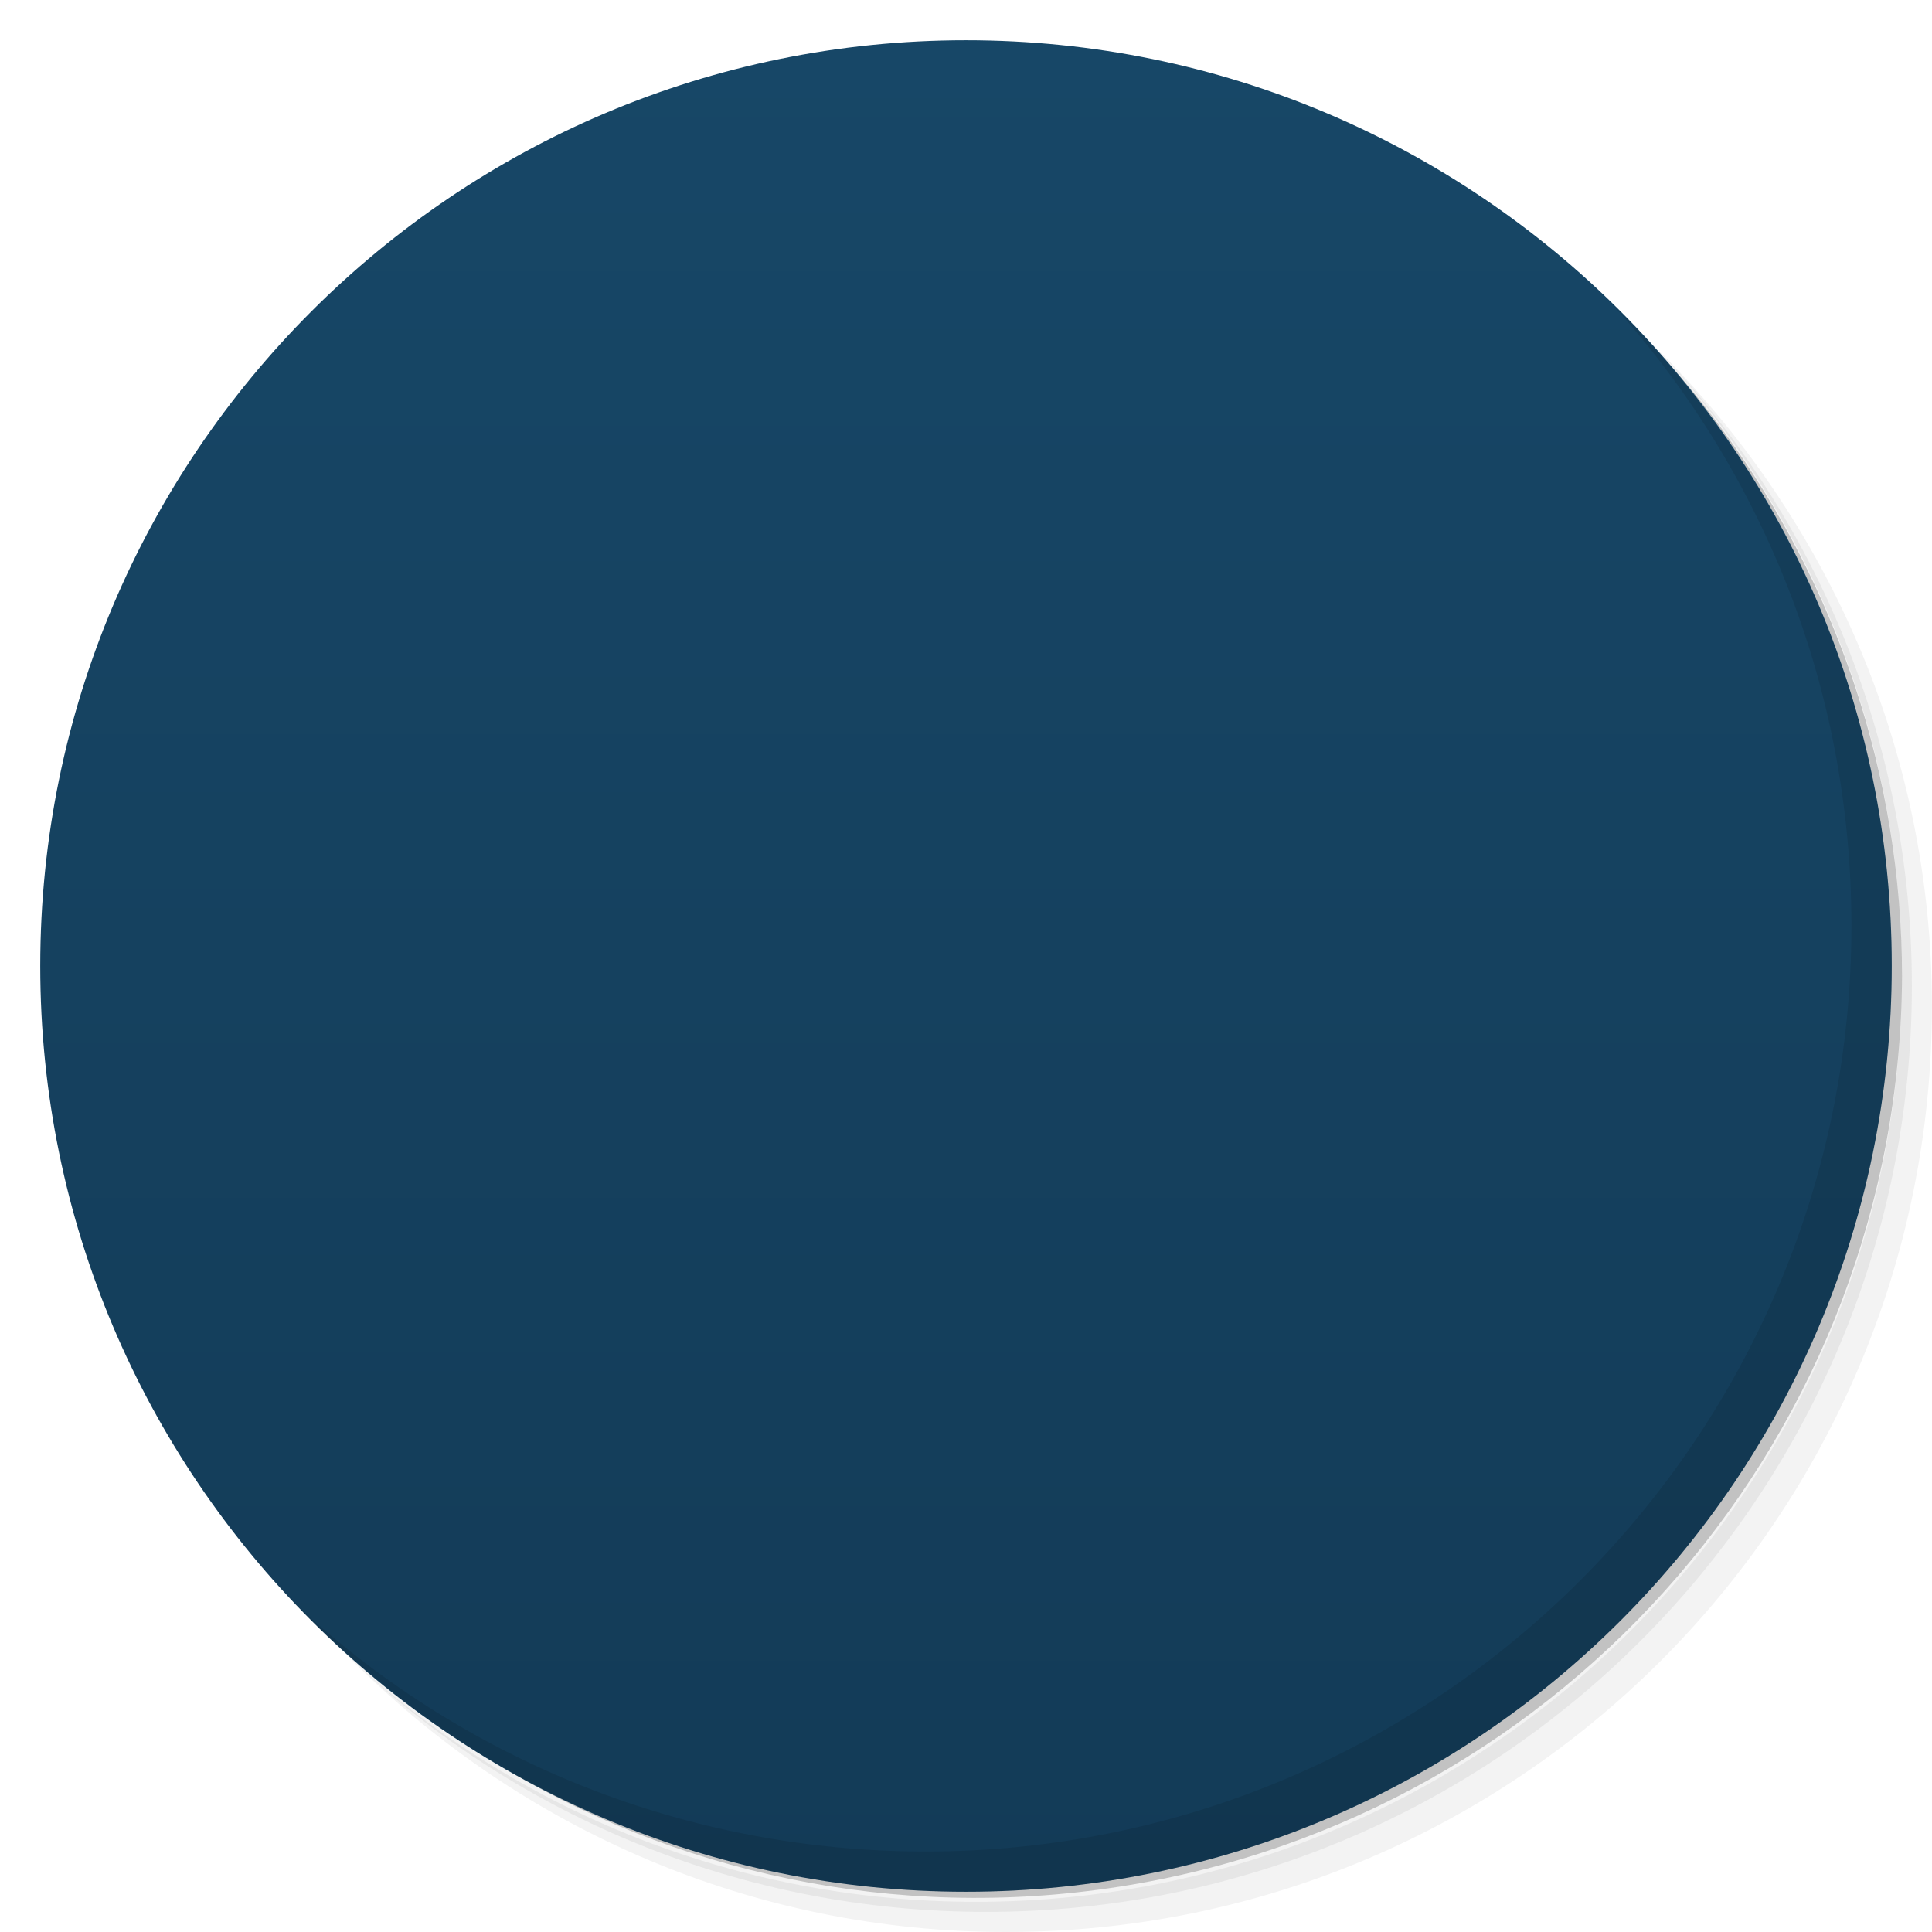
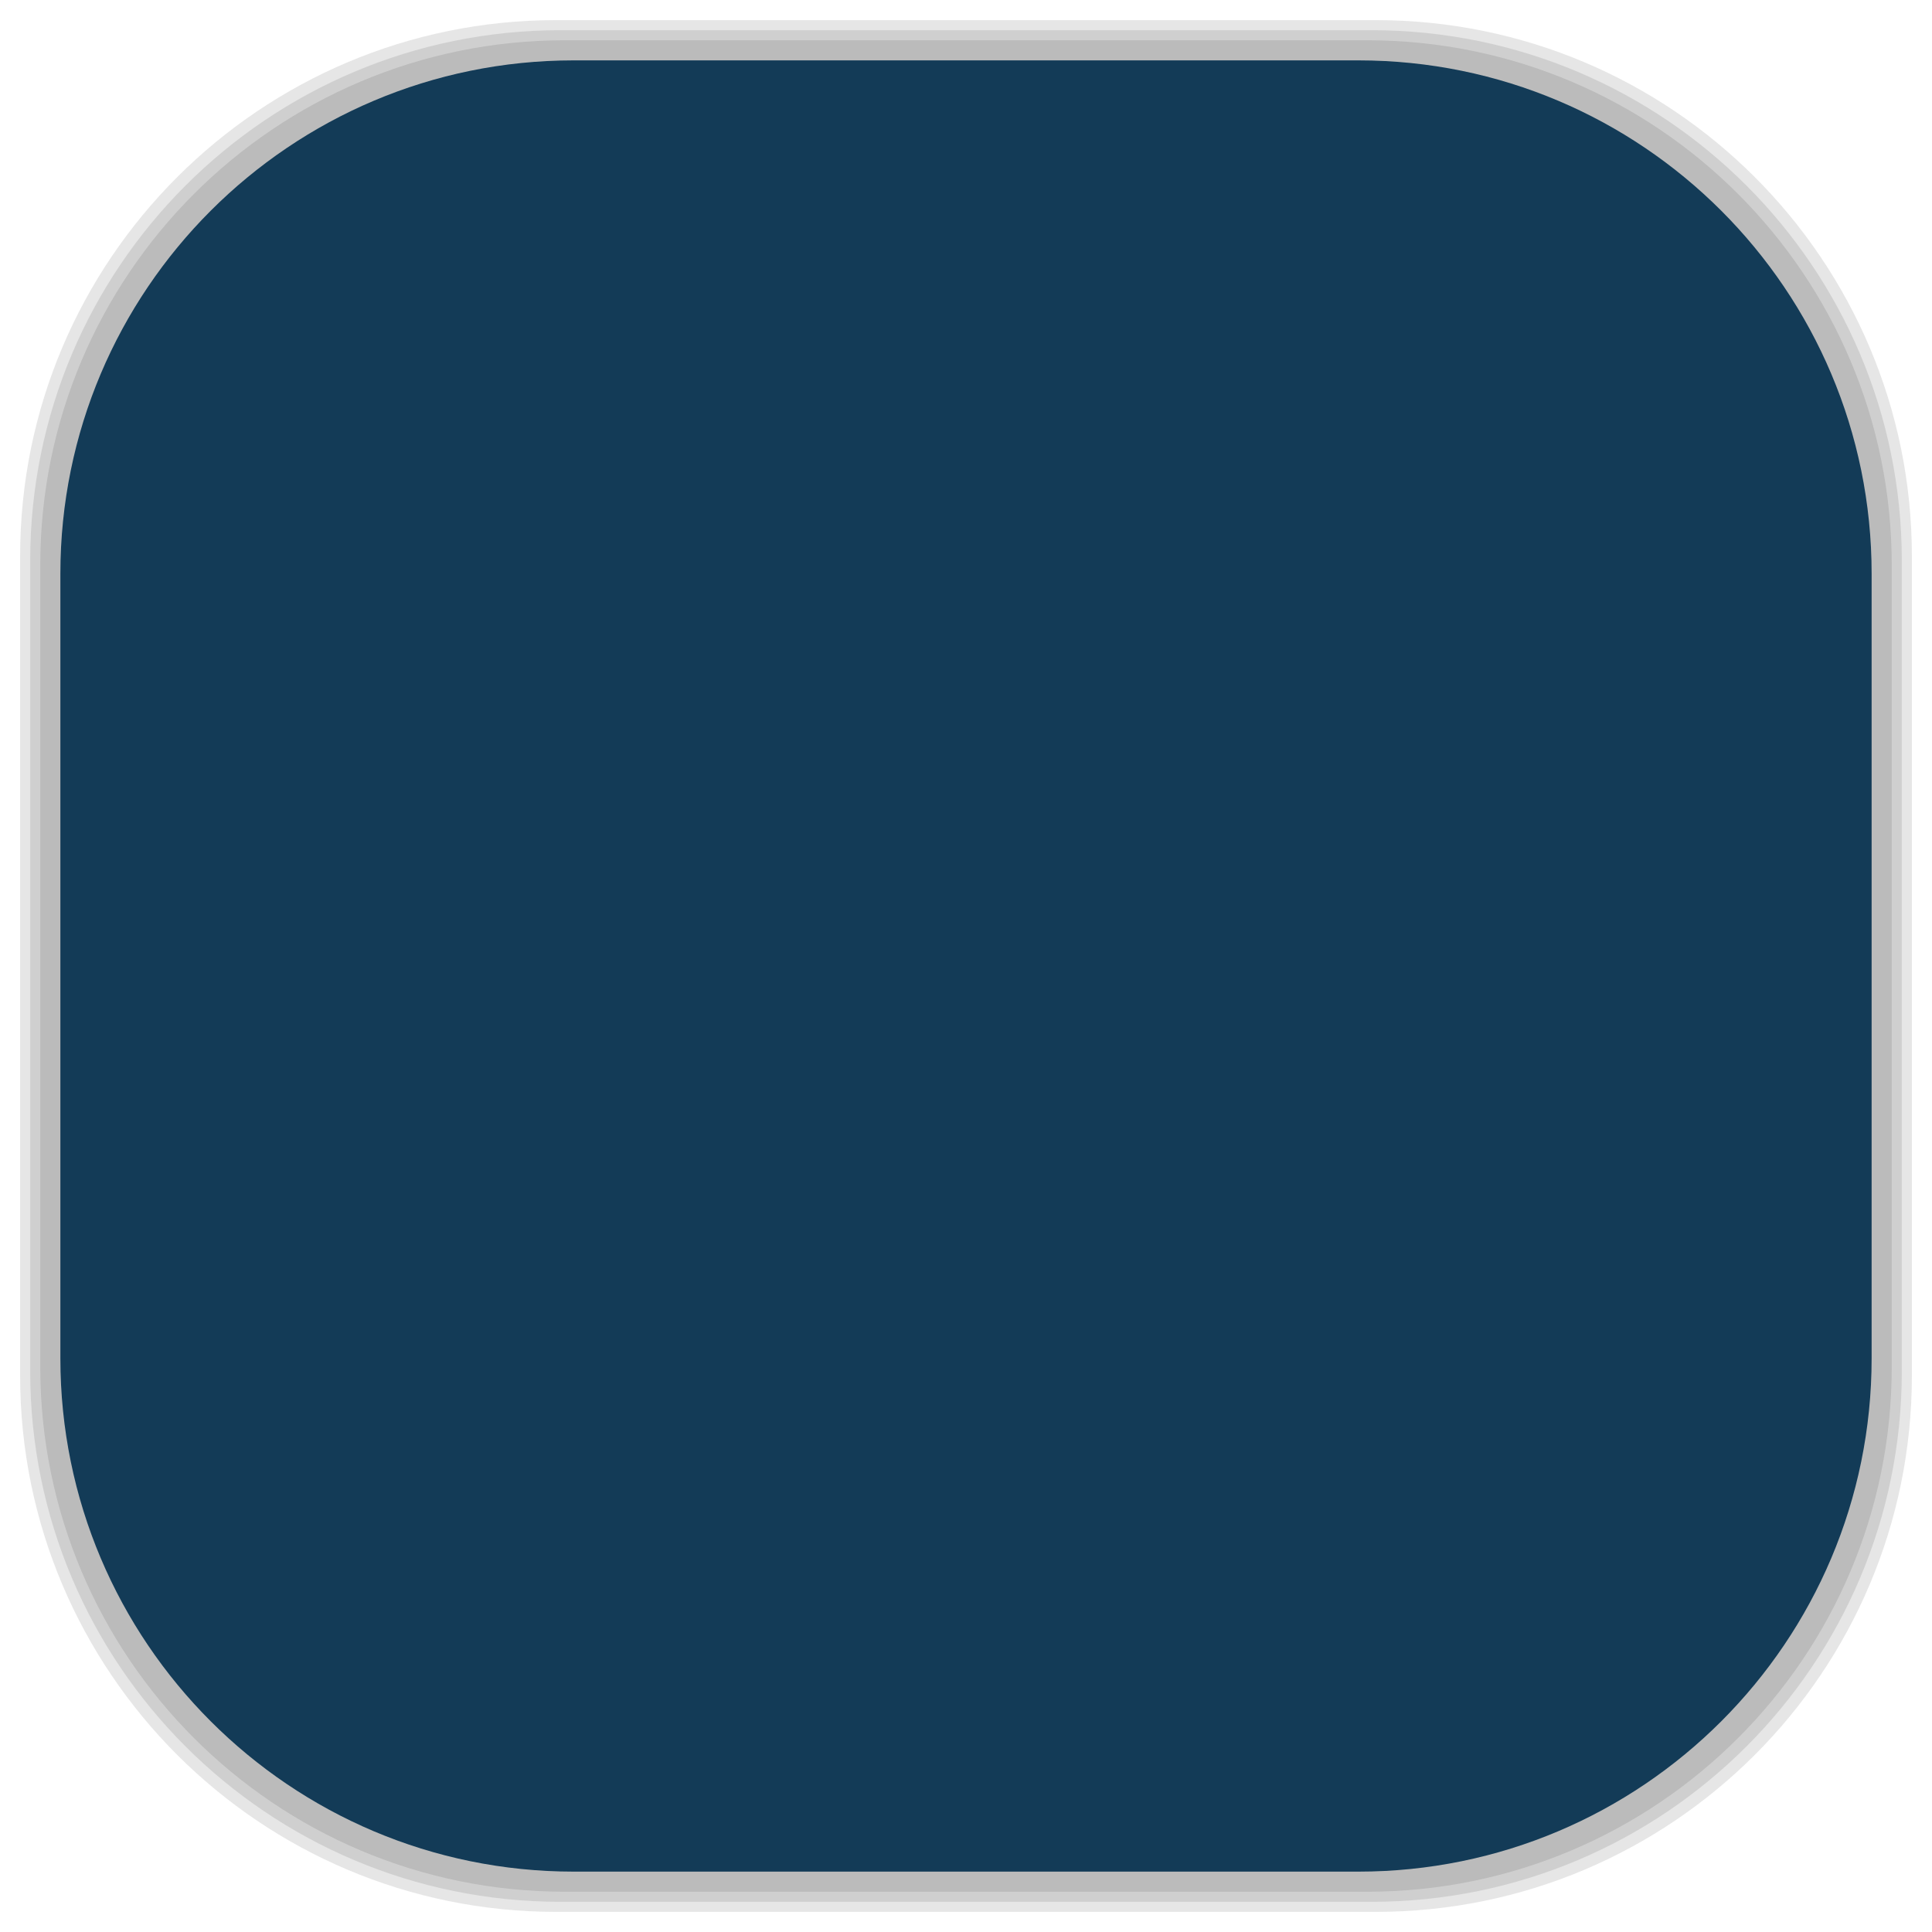
- <svg viewBox="0 0 48 48">
-   <defs>
+ <svg xmlns="http://www.w3.org/2000/svg" viewBox="0 0 48 48" id="svg2" version="1.1" width="100%" height="100%">
+   <defs id="defs4">
    <linearGradient id="linearGradient3764" y1="47" x2="0" y2="1" gradientUnits="userSpaceOnUse">
-       <stop stop-color="#133b57" stop-opacity="1" />
-       <stop offset="1" stop-color="#174767" stop-opacity="1" />
+       <stop stop-color="#133b57" stop-opacity="1" id="stop7" />
+       <stop offset="1" stop-color="#174767" stop-opacity="1" id="stop9" />
    </linearGradient>
    <clipPath id="clipPath-459928812">
-       <g transform="translate(0,-1004.362)">
-         <path d="m -24 13 c 0 1.105 -0.672 2 -1.5 2 -0.828 0 -1.5 -0.895 -1.5 -2 0 -1.105 0.672 -2 1.5 -2 0.828 0 1.5 0.895 1.5 2 z" transform="matrix(15.33333,0,0,11.5,415,878.8622)" fill="#1890d0" />
+       <g transform="translate(0,-1004.362)" id="g12">
+         <path d="m -24 13 c 0 1.105 -0.672 2 -1.5 2 -0.828 0 -1.5 -0.895 -1.5 -2 0 -1.105 0.672 -2 1.5 -2 0.828 0 1.5 0.895 1.5 2 z" transform="matrix(15.33333,0,0,11.5,415,878.8622)" fill="#1890d0" id="path14" />
      </g>
    </clipPath>
    <clipPath id="clipPath-479245054">
-       <g transform="translate(0,-1004.362)">
-         <path d="m -24 13 c 0 1.105 -0.672 2 -1.5 2 -0.828 0 -1.5 -0.895 -1.5 -2 0 -1.105 0.672 -2 1.5 -2 0.828 0 1.5 0.895 1.5 2 z" transform="matrix(15.33333,0,0,11.5,415,878.8622)" fill="#1890d0" />
+       <g transform="translate(0,-1004.362)" id="g17">
+         <path d="m -24 13 c 0 1.105 -0.672 2 -1.5 2 -0.828 0 -1.5 -0.895 -1.5 -2 0 -1.105 0.672 -2 1.5 -2 0.828 0 1.5 0.895 1.5 2 z" transform="matrix(15.33333,0,0,11.5,415,878.8622)" fill="#1890d0" id="path19" />
+       </g>
+     </clipPath>
+     <linearGradient id="linearGradient3764-3" x1="1" x2="47" gradientUnits="userSpaceOnUse" gradientTransform="matrix(0,-1,1,0,-1.5e-6,48)">
+       <stop stop-color="#b5945b" stop-opacity="1" id="stop7-3" />
+       <stop offset="1" stop-color="#bb9e69" stop-opacity="1" id="stop9-9" />
+     </linearGradient>
+     <clipPath id="clipPath-899834956">
+       <g transform="translate(0,-1004.362)" id="g12-9">
+         <path d="m -24 13 c 0 1.105 -0.672 2 -1.5 2 -0.828 0 -1.5 -0.895 -1.5 -2 0 -1.105 0.672 -2 1.5 -2 0.828 0 1.5 0.895 1.5 2 z" transform="matrix(15.33333,0,0,11.5,415,878.8622)" fill="#1890d0" id="path14-9" />
+       </g>
+     </clipPath>
+     <clipPath id="clipPath-909443126">
+       <g transform="translate(0,-1004.362)" id="g17-5">
+         <path d="m -24 13 c 0 1.105 -0.672 2 -1.5 2 -0.828 0 -1.5 -0.895 -1.5 -2 0 -1.105 0.672 -2 1.5 -2 0.828 0 1.5 0.895 1.5 2 z" transform="matrix(15.33333,0,0,11.5,415,878.8622)" fill="#1890d0" id="path19-4" />
+       </g>
+     </clipPath>
+     <clipPath id="clipPath-909443126-7">
+       <g transform="translate(0,-1004.362)" id="g17-2">
+         <path style="fill:#1890d0" d="m -24,13 c 0,1.105 -0.672,2 -1.5,2 -0.828,0 -1.5,-0.895 -1.5,-2 0,-1.105 0.672,-2 1.5,-2 0.828,0 1.5,0.895 1.5,2 z" transform="matrix(15.33333,0,0,11.5,415,878.8622)" id="path19-3" />
+       </g>
+     </clipPath>
+     <linearGradient id="linearGradient3759">
+       <stop id="stop3761" offset="0" style="stop-color:#a75e15;stop-opacity:1;" />
+       <stop id="stop3763" offset="1" style="stop-color:#ffffff;stop-opacity:0;" />
+     </linearGradient>
+     <linearGradient id="linearGradient3777">
+       <stop id="stop3779" offset="0" style="stop-color:#e0dd00;stop-opacity:1;" />
+       <stop id="stop3781" offset="1" style="stop-color:#000000;stop-opacity:0;" />
+     </linearGradient>
+     <clipPath id="clipPath-479245054-1">
+       <g transform="translate(0,-1004.362)" id="g17-29">
+         <path style="fill:#1890d0" d="m -24,13 c 0,1.105 -0.672,2 -1.5,2 -0.828,0 -1.5,-0.895 -1.5,-2 0,-1.105 0.672,-2 1.5,-2 0.828,0 1.5,0.895 1.5,2 z" transform="matrix(15.33333,0,0,11.5,415,878.8622)" id="path19-47" />
      </g>
    </clipPath>
  </defs>
-   <g>
-     <path d="m 36.31 5 c 5.859 4.062 9.688 10.831 9.688 18.5 c 0 12.426 -10.07 22.5 -22.5 22.5 c -7.669 0 -14.438 -3.828 -18.5 -9.688 c 1.037 1.822 2.306 3.499 3.781 4.969 c 4.085 3.712 9.514 5.969 15.469 5.969 c 12.703 0 23 -10.298 23 -23 c 0 -5.954 -2.256 -11.384 -5.969 -15.469 c -1.469 -1.475 -3.147 -2.744 -4.969 -3.781 z m 4.969 3.781 c 3.854 4.113 6.219 9.637 6.219 15.719 c 0 12.703 -10.297 23 -23 23 c -6.081 0 -11.606 -2.364 -15.719 -6.219 c 4.16 4.144 9.883 6.719 16.219 6.719 c 12.703 0 23 -10.298 23 -23 c 0 -6.335 -2.575 -12.06 -6.719 -16.219 z" opacity="0.05" />
-     <path d="m 41.28 8.781 c 3.712 4.085 5.969 9.514 5.969 15.469 c 0 12.703 -10.297 23 -23 23 c -5.954 0 -11.384 -2.256 -15.469 -5.969 c 4.113 3.854 9.637 6.219 15.719 6.219 c 12.703 0 23 -10.298 23 -23 c 0 -6.081 -2.364 -11.606 -6.219 -15.719 z" opacity="0.1" />
-     <path d="m 31.25 2.375 c 8.615 3.154 14.75 11.417 14.75 21.13 c 0 12.426 -10.07 22.5 -22.5 22.5 c -9.708 0 -17.971 -6.135 -21.12 -14.75 a 23 23 0 0 0 44.875 -7 a 23 23 0 0 0 -16 -21.875 z" opacity="0.2" />
+   <g id="g33" />
+   <g id="g3117">
+     <g id="layer2">
+       <rect ry="13.037" rx="13.037" y="1" x="1" height="46" width="46" id="rect3007" style="opacity:0.1;fill:#000000;fill-opacity:1;fill-rule:nonzero;stroke:none" />
+       <rect style="opacity:0.1;fill:#000000;fill-opacity:1;fill-rule:nonzero;stroke:none" id="rect3011" width="47" height="47" x="0.5" y="0.5" rx="13.32" ry="13.32" />
+       <rect style="opacity:0.1;fill:#000000;fill-opacity:1;fill-rule:nonzero;stroke:none" id="rect3013" width="46.5" height="46.5" x="0.75" y="0.75" rx="13.178" ry="13.178" />
+     </g>
+     <g style="display:inline" id="layer1">
+       <rect transform="matrix(0,-1,1,0,0,0)" ry="12.753" rx="12.753" y="1.5" x="-46.5" height="45" width="45" id="rect2988" style="fill:#133b57;fill-opacity:1;fill-rule:nonzero;stroke:none" />
+     </g>
  </g>
-   <g>
-     <path d="m 24 1 c 12.703 0 23 10.297 23 23 c 0 12.703 -10.297 23 -23 23 -12.703 0 -23 -10.297 -23 -23 0 -12.703 10.297 -23 23 -23 z" fill="url(#linearGradient3764)" fill-opacity="1" />
-   </g>
-   <g />
-   <g>
-     <g clip-path="url(#clipPath-459928812)">
-       <g transform="translate(1,1)">
-         <g opacity="0.1">
-           <g>
-             <path d="m 36 14.332 c 0 1.262 -1.02 2.281 -2.281 2.281 c -1.258 0 -2.281 -1.02 -2.281 -2.281 c 0 -1.262 1.023 -2.281 2.281 -2.281 c 1.262 0 2.281 1.02 2.281 2.281 m 0 0" stroke="none" fill-rule="nonzero" fill-opacity="1" fill="#000" />
-             <path d="m 31.22 15.773 c 0 1.262 -1.02 2.281 -2.281 2.281 c -1.258 0 -2.281 -1.02 -2.281 -2.281 c 0 -1.262 1.023 -2.281 2.281 -2.281 c 1.262 0 2.281 1.02 2.281 2.281 m 0 0" stroke="none" fill-rule="nonzero" fill-opacity="1" fill="#000" />
-             <path d="m 27.371 19.14 c 0 1.262 -1.02 2.281 -2.281 2.281 c -1.258 0 -2.281 -1.02 -2.281 -2.281 c 0 -1.262 1.023 -2.281 2.281 -2.281 c 1.262 0 2.281 1.02 2.281 2.281 m 0 0" stroke="none" fill-rule="nonzero" fill-opacity="1" fill="#000" />
-             <path d="m 25.863 24.25 c 0 1.258 -1.023 2.281 -2.281 2.281 c -1.262 0 -2.281 -1.023 -2.281 -2.281 c 0 -1.262 1.02 -2.285 2.281 -2.285 c 1.258 0 2.281 1.023 2.281 2.285 m 0 0" stroke="none" fill-rule="nonzero" fill-opacity="1" fill="#000" />
-             <path d="m 25 29.551 c 0 1.262 -1.023 2.285 -2.281 2.285 c -1.262 0 -2.281 -1.023 -2.281 -2.285 c 0 -1.258 1.02 -2.281 2.281 -2.281 c 1.258 0 2.281 1.023 2.281 2.281 m 0 0" stroke="none" fill-rule="nonzero" fill-opacity="1" fill="#000" />
-             <path d="m 21.758 33.703 c 0 1.262 -1.023 2.281 -2.281 2.281 c -1.258 0 -2.281 -1.02 -2.281 -2.281 c 0 -1.262 1.023 -2.281 2.281 -2.281 c 1.258 0 2.281 1.02 2.281 2.281 m 0 0" stroke="none" fill-rule="nonzero" fill-opacity="1" fill="#000" />
-             <path d="m 16.563 34.668 c 0 1.262 -1.023 2.281 -2.281 2.281 c -1.262 0 -2.281 -1.02 -2.281 -2.281 c 0 -1.262 1.02 -2.281 2.281 -2.281 c 1.258 0 2.281 1.02 2.281 2.281 m 0 0" stroke="none" fill-rule="nonzero" fill-opacity="1" fill="#000" />
-             <path d="m 20.734 23.555 c 0 1.262 -1.02 2.285 -2.277 2.285 c -1.262 0 -2.281 -1.023 -2.281 -2.285 c 0 -1.258 1.02 -2.281 2.281 -2.281 c 1.258 0 2.277 1.023 2.277 2.281 m 0 0" stroke="none" fill-rule="nonzero" fill-opacity="1" fill="#000" />
-             <path d="m 31.28 24.824 c 0 1.262 -1.023 2.281 -2.281 2.281 c -1.258 0 -2.281 -1.02 -2.281 -2.281 c 0 -1.262 1.023 -2.281 2.281 -2.281 c 1.258 0 2.281 1.02 2.281 2.281 m 0 0" stroke="none" fill-rule="nonzero" fill-opacity="1" fill="#000" />
-           </g>
-         </g>
+   <g transform="translate(-5e-4,-0.5)" id="g63-2">
+     <g clip-path="url(#clipPath-479245054-1)" id="g65-9">
+       <g id="g67-1">
+         <path style="fill:#fa8410;fill-opacity:1;fill-rule:nonzero;stroke:none" d="m 36,14.332 c 0,1.262 -1.02,2.281 -2.281,2.281 -1.258,0 -2.281,-1.02 -2.281,-2.281 0,-1.262 1.023,-2.281 2.281,-2.281 1.262,0 2.281,1.02 2.281,2.281 m 0,0" id="path69-9" />
+         <path style="fill:#fa8410;fill-opacity:1;fill-rule:nonzero;stroke:none" d="m 31.22,15.773 c 0,1.262 -1.02,2.281 -2.281,2.281 -1.258,0 -2.281,-1.02 -2.281,-2.281 0,-1.262 1.023,-2.281 2.281,-2.281 1.262,0 2.281,1.02 2.281,2.281 m 0,0" id="path71-0" />
+         <path style="fill:#fa8410;fill-opacity:1;fill-rule:nonzero;stroke:none" d="m 27.371,19.14 c 0,1.262 -1.02,2.281 -2.281,2.281 -1.258,0 -2.281,-1.02 -2.281,-2.281 0,-1.262 1.023,-2.281 2.281,-2.281 1.262,0 2.281,1.02 2.281,2.281 m 0,0" id="path73-2" />
+         <path style="fill:#fa8410;fill-opacity:1;fill-rule:nonzero;stroke:none" d="m 25.863,24.25 c 0,1.258 -1.023,2.281 -2.281,2.281 -1.262,0 -2.281,-1.023 -2.281,-2.281 0,-1.262 1.02,-2.285 2.281,-2.285 1.258,0 2.281,1.023 2.281,2.285 m 0,0" id="path75-0" />
+         <path style="fill:#fa8410;fill-opacity:1;fill-rule:nonzero;stroke:none" d="m 25,29.551 c 0,1.262 -1.023,2.285 -2.281,2.285 -1.262,0 -2.281,-1.023 -2.281,-2.285 0,-1.258 1.02,-2.281 2.281,-2.281 1.258,0 2.281,1.023 2.281,2.281 m 0,0" id="path77-5" />
+         <path style="fill:#fa8410;fill-opacity:1;fill-rule:nonzero;stroke:none" d="m 21.758,33.703 c 0,1.262 -1.023,2.281 -2.281,2.281 -1.258,0 -2.281,-1.02 -2.281,-2.281 0,-1.262 1.023,-2.281 2.281,-2.281 1.258,0 2.281,1.02 2.281,2.281 m 0,0" id="path79-8" />
+         <path style="fill:#fa8410;fill-opacity:1;fill-rule:nonzero;stroke:none" d="m 16.563,34.668 c 0,1.262 -1.023,2.281 -2.281,2.281 -1.262,0 -2.281,-1.02 -2.281,-2.281 0,-1.262 1.02,-2.281 2.281,-2.281 1.258,0 2.281,1.02 2.281,2.281 m 0,0" id="path81-9" />
+         <path style="fill:#fa8410;fill-opacity:1;fill-rule:nonzero;stroke:none" d="m 20.734,23.555 c 0,1.262 -1.02,2.285 -2.277,2.285 -1.262,0 -2.281,-1.023 -2.281,-2.285 0,-1.258 1.02,-2.281 2.281,-2.281 1.258,0 2.277,1.023 2.277,2.281 m 0,0" id="path83-4" />
+         <path style="fill:#fa8410;fill-opacity:1;fill-rule:nonzero;stroke:none" d="m 31.28,24.824 c 0,1.262 -1.023,2.281 -2.281,2.281 -1.258,0 -2.281,-1.02 -2.281,-2.281 0,-1.262 1.023,-2.281 2.281,-2.281 1.258,0 2.281,1.02 2.281,2.281 m 0,0" id="path85-3" />
      </g>
    </g>
  </g>
-   <g>
-     <g clip-path="url(#clipPath-479245054)">
-       <g>
-         <path d="m 36 14.332 c 0 1.262 -1.02 2.281 -2.281 2.281 c -1.258 0 -2.281 -1.02 -2.281 -2.281 c 0 -1.262 1.023 -2.281 2.281 -2.281 c 1.262 0 2.281 1.02 2.281 2.281 m 0 0" fill="#fa8410" stroke="none" fill-rule="nonzero" fill-opacity="1" />
-         <path d="m 31.22 15.773 c 0 1.262 -1.02 2.281 -2.281 2.281 c -1.258 0 -2.281 -1.02 -2.281 -2.281 c 0 -1.262 1.023 -2.281 2.281 -2.281 c 1.262 0 2.281 1.02 2.281 2.281 m 0 0" fill="#fa8410" stroke="none" fill-rule="nonzero" fill-opacity="1" />
-         <path d="m 27.371 19.14 c 0 1.262 -1.02 2.281 -2.281 2.281 c -1.258 0 -2.281 -1.02 -2.281 -2.281 c 0 -1.262 1.023 -2.281 2.281 -2.281 c 1.262 0 2.281 1.02 2.281 2.281 m 0 0" fill="#fa8410" stroke="none" fill-rule="nonzero" fill-opacity="1" />
-         <path d="m 25.863 24.25 c 0 1.258 -1.023 2.281 -2.281 2.281 c -1.262 0 -2.281 -1.023 -2.281 -2.281 c 0 -1.262 1.02 -2.285 2.281 -2.285 c 1.258 0 2.281 1.023 2.281 2.285 m 0 0" fill="#fa8410" stroke="none" fill-rule="nonzero" fill-opacity="1" />
-         <path d="m 25 29.551 c 0 1.262 -1.023 2.285 -2.281 2.285 c -1.262 0 -2.281 -1.023 -2.281 -2.285 c 0 -1.258 1.02 -2.281 2.281 -2.281 c 1.258 0 2.281 1.023 2.281 2.281 m 0 0" fill="#fa8410" stroke="none" fill-rule="nonzero" fill-opacity="1" />
-         <path d="m 21.758 33.703 c 0 1.262 -1.023 2.281 -2.281 2.281 c -1.258 0 -2.281 -1.02 -2.281 -2.281 c 0 -1.262 1.023 -2.281 2.281 -2.281 c 1.258 0 2.281 1.02 2.281 2.281 m 0 0" fill="#fa8410" stroke="none" fill-rule="nonzero" fill-opacity="1" />
-         <path d="m 16.563 34.668 c 0 1.262 -1.023 2.281 -2.281 2.281 c -1.262 0 -2.281 -1.02 -2.281 -2.281 c 0 -1.262 1.02 -2.281 2.281 -2.281 c 1.258 0 2.281 1.02 2.281 2.281 m 0 0" fill="#fa8410" stroke="none" fill-rule="nonzero" fill-opacity="1" />
-         <path d="m 20.734 23.555 c 0 1.262 -1.02 2.285 -2.277 2.285 c -1.262 0 -2.281 -1.023 -2.281 -2.285 c 0 -1.258 1.02 -2.281 2.281 -2.281 c 1.258 0 2.277 1.023 2.277 2.281 m 0 0" fill="#fa8410" stroke="none" fill-rule="nonzero" fill-opacity="1" />
-         <path d="m 31.28 24.824 c 0 1.262 -1.023 2.281 -2.281 2.281 c -1.258 0 -2.281 -1.02 -2.281 -2.281 c 0 -1.262 1.023 -2.281 2.281 -2.281 c 1.258 0 2.281 1.02 2.281 2.281 m 0 0" fill="#fa8410" stroke="none" fill-rule="nonzero" fill-opacity="1" />
-       </g>
-     </g>
-   </g>
-   <g>
-     <path d="m 40.03 7.531 c 3.712 4.084 5.969 9.514 5.969 15.469 0 12.703 -10.297 23 -23 23 c -5.954 0 -11.384 -2.256 -15.469 -5.969 4.178 4.291 10.01 6.969 16.469 6.969 c 12.703 0 23 -10.298 23 -23 0 -6.462 -2.677 -12.291 -6.969 -16.469 z" opacity="0.1" />
-   </g>
</svg>
